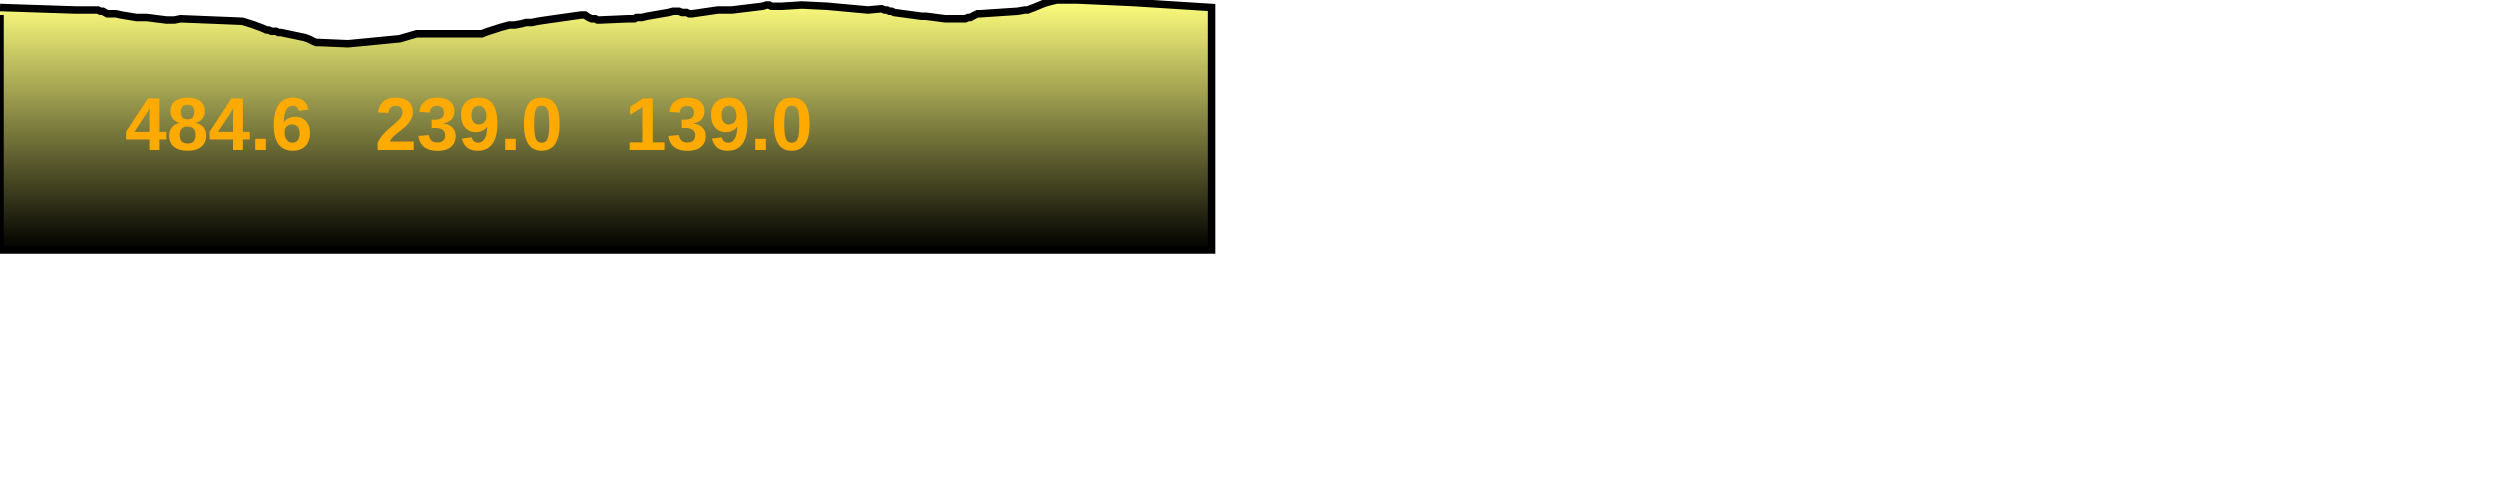
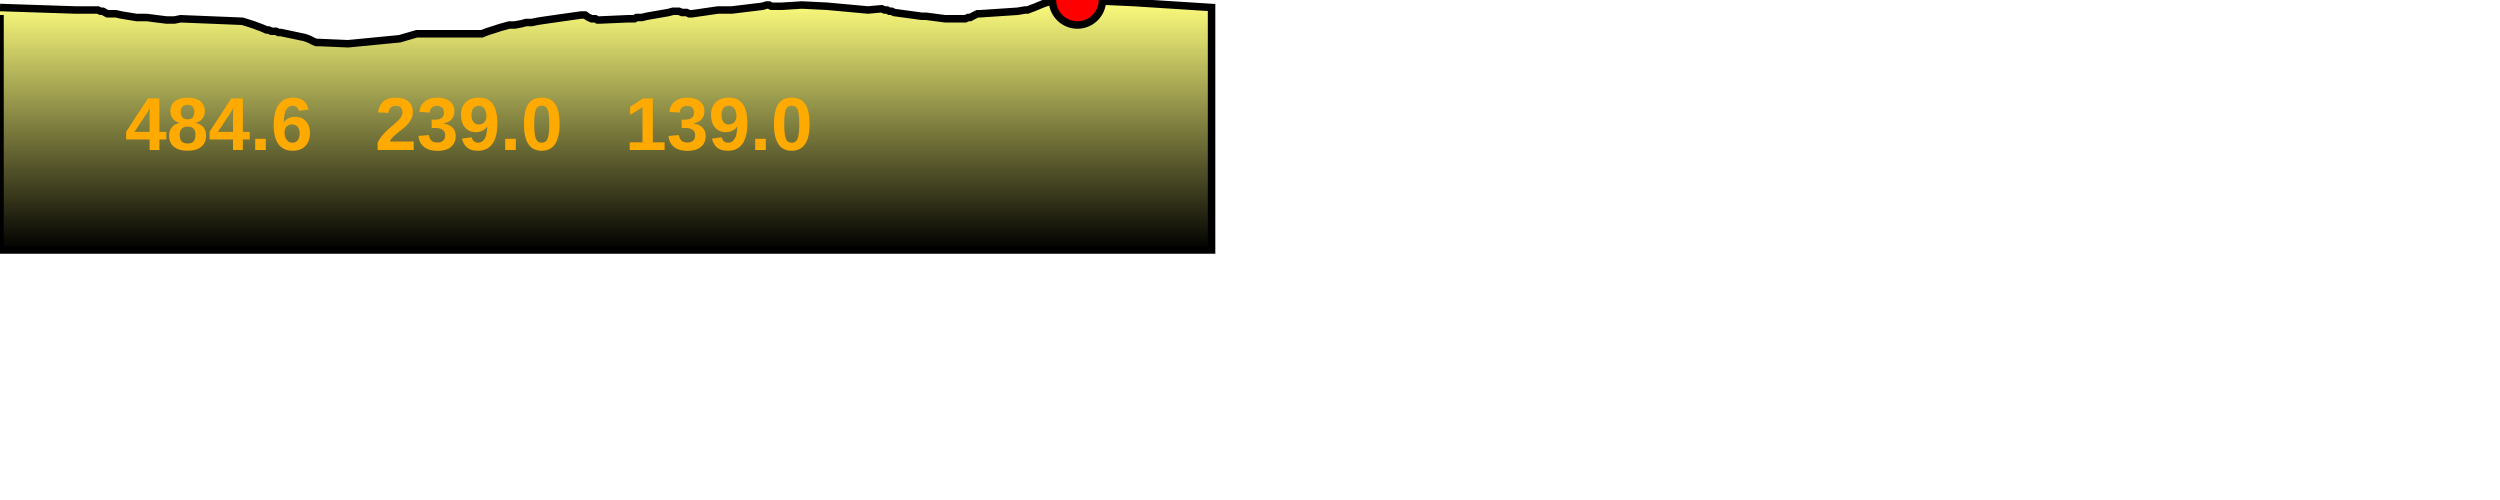
<svg xmlns="http://www.w3.org/2000/svg" baseProfile="full" height="200px" version="1.1" width="1000px">
  <defs>
    <linearGradient id="my-gradient" x1="0" x2="0" y1="0" y2="1">
      <stop offset="0.0" stop-color="#ffff7f" stop-opacity="1" />
      <stop offset="0.2" stop-color="#cccc66" stop-opacity="1" />
      <stop offset="1.0" stop-color="#000000" stop-opacity="1" />
    </linearGradient>
  </defs>
  <path d="M 0 3.0 L 30.246 4.0 L 39.143 4.0 L 40.213 4.5 L 41.117 4.5 L 42.025 5.0 L 42.903 5.5 L 43.805 5.5 L 44.867 5.5 L 46.355 5.5 L 48.545 6.0 L 54.646 7.0 L 58.753 7.0 L 62.557 7.5 L 66.603 8.0 L 69.772 8.0 L 72.241 7.5 L 96.874 8.5 L 98.559 9.0 L 100.118 9.5 L 101.658 10.0 L 102.941 10.5 L 104.341 11.0 L 105.539 11.5 L 106.647 12.0 L 107.496 12.0 L 108.498 12.5 L 109.691 12.5 L 110.354 12.5 L 111.369 13.0 L 112.349 13.0 L 121.804 15.0 L 123.275 15.5 L 124.322 16.0 L 125.282 16.5 L 126.506 17.0 L 127.701 17.0 L 139.216 17.5 L 159.843 15.5 L 163.273 14.5 L 166.714 13.5 L 170.767 13.5 L 171.722 13.5 L 172.579 13.5 L 173.386 13.5 L 174.352 13.5 L 189.546 13.5 L 190.633 13.5 L 191.686 13.5 L 192.808 13.5 L 193.992 13.0 L 195.418 12.5 L 197.006 12.0 L 198.571 11.5 L 200.063 11.0 L 201.903 10.5 L 203.697 10.0 L 205.922 10.0 L 208.556 9.5 L 210.453 9.0 L 212.694 9.0 L 215.105 8.5 L 218.371 8.0 L 232.44 6.0 L 233.399 6.0 L 234.045 6.0 L 234.708 6.5 L 235.521 7.0 L 236.65 7.5 L 237.579 7.5 L 238.131 7.5 L 238.984 8.0 L 239.967 8.0 L 251.273 7.5 L 252.94 7.5 L 253.804 7.5 L 254.631 7.0 L 255.642 7.0 L 256.736 7.0 L 258.766 6.5 L 267.388 5.0 L 269.229 4.5 L 270.464 4.5 L 271.547 4.5 L 272.771 5.0 L 273.622 5.0 L 274.628 5.0 L 275.668 5.5 L 276.838 5.5 L 287.189 4.0 L 288.99 4.0 L 290.134 4.0 L 291.395 4.0 L 292.712 4.0 L 305.06 2.5 L 306.653 2.0 L 307.62 2.0 L 308.512 2.5 L 309.469 2.5 L 310.465 2.5 L 311.5 2.5 L 312.768 2.5 L 320.756 2.0 L 330.885 2.5 L 347.184 4.0 L 352.668 3.5 L 353.817 4.0 L 354.822 4.0 L 355.778 4.5 L 356.671 4.5 L 357.645 5.0 L 368.673 6.5 L 370.376 6.5 L 378.012 7.5 L 379.264 7.5 L 380.489 7.5 L 381.926 7.5 L 383.17 7.5 L 384.909 7.5 L 386.159 7.5 L 387.236 7.0 L 388.053 7.0 L 389.009 6.5 L 389.964 6.0 L 391.032 5.5 L 392.079 5.5 L 407.101 4.5 L 409.957 4.0 L 411.034 4.0 L 412.282 3.5 L 413.624 3.0 L 414.857 2.5 L 416.052 2.0 L 417.271 1.5 L 418.677 1.0 L 420.683 0.5 L 422.643 0.0 L 424.722 0.0 L 426.92 0.0 L 428.948 0.0 L 430.966 0.0 L 453.232 1.0 L 484.63 3.0 L 484.63 100 L 0.0 100 L 0.0 6.0" fill="url(#my-gradient)" stroke="black" stroke-width="3" />
+   <circle cx="430.966" cy="0" fill="red" r="10" stroke="black" stroke-width="3" />
  <text fill="#ffaa00" font-family="Arial" font-size="30px" font-weight="bold" stroke="none" x="50" y="60">484.6</text>
  <text fill="#ffaa00" font-family="Arial" font-size="30px" font-weight="bold" stroke="none" x="150" y="60">239.0</text>
  <text fill="#ffaa00" font-family="Arial" font-size="30px" font-weight="bold" stroke="none" x="250" y="60">139.0</text>
</svg>
